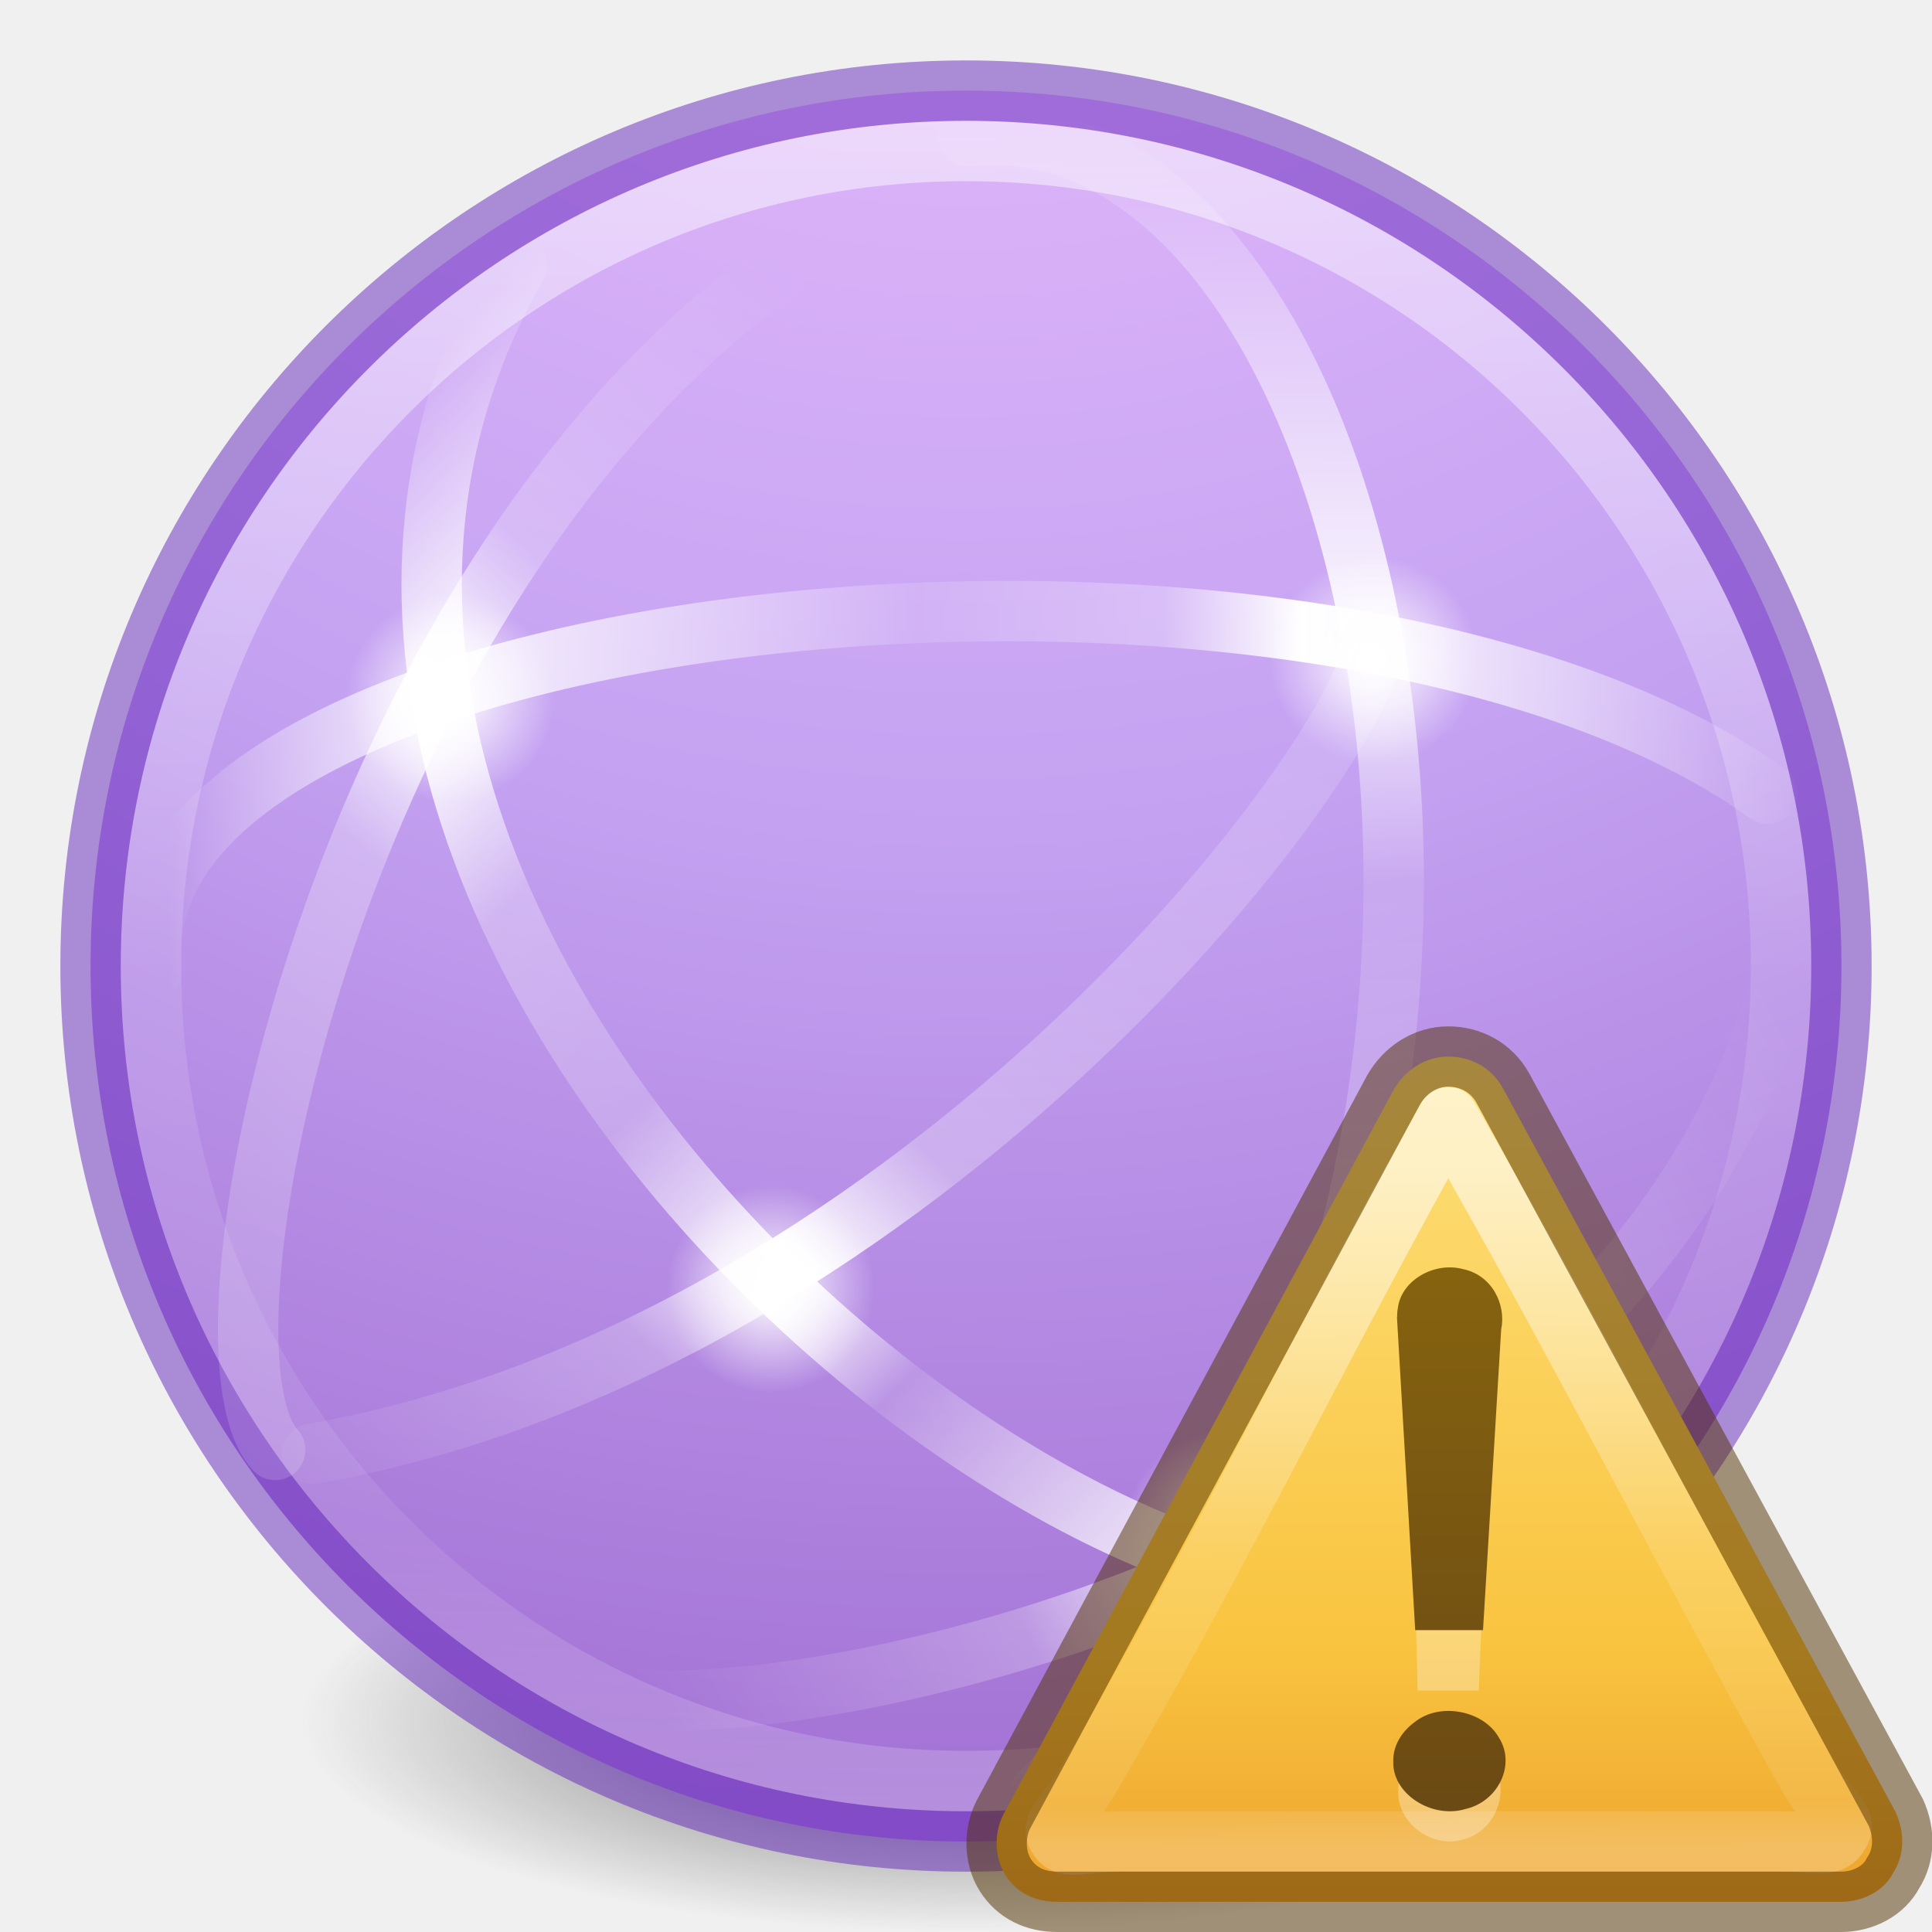
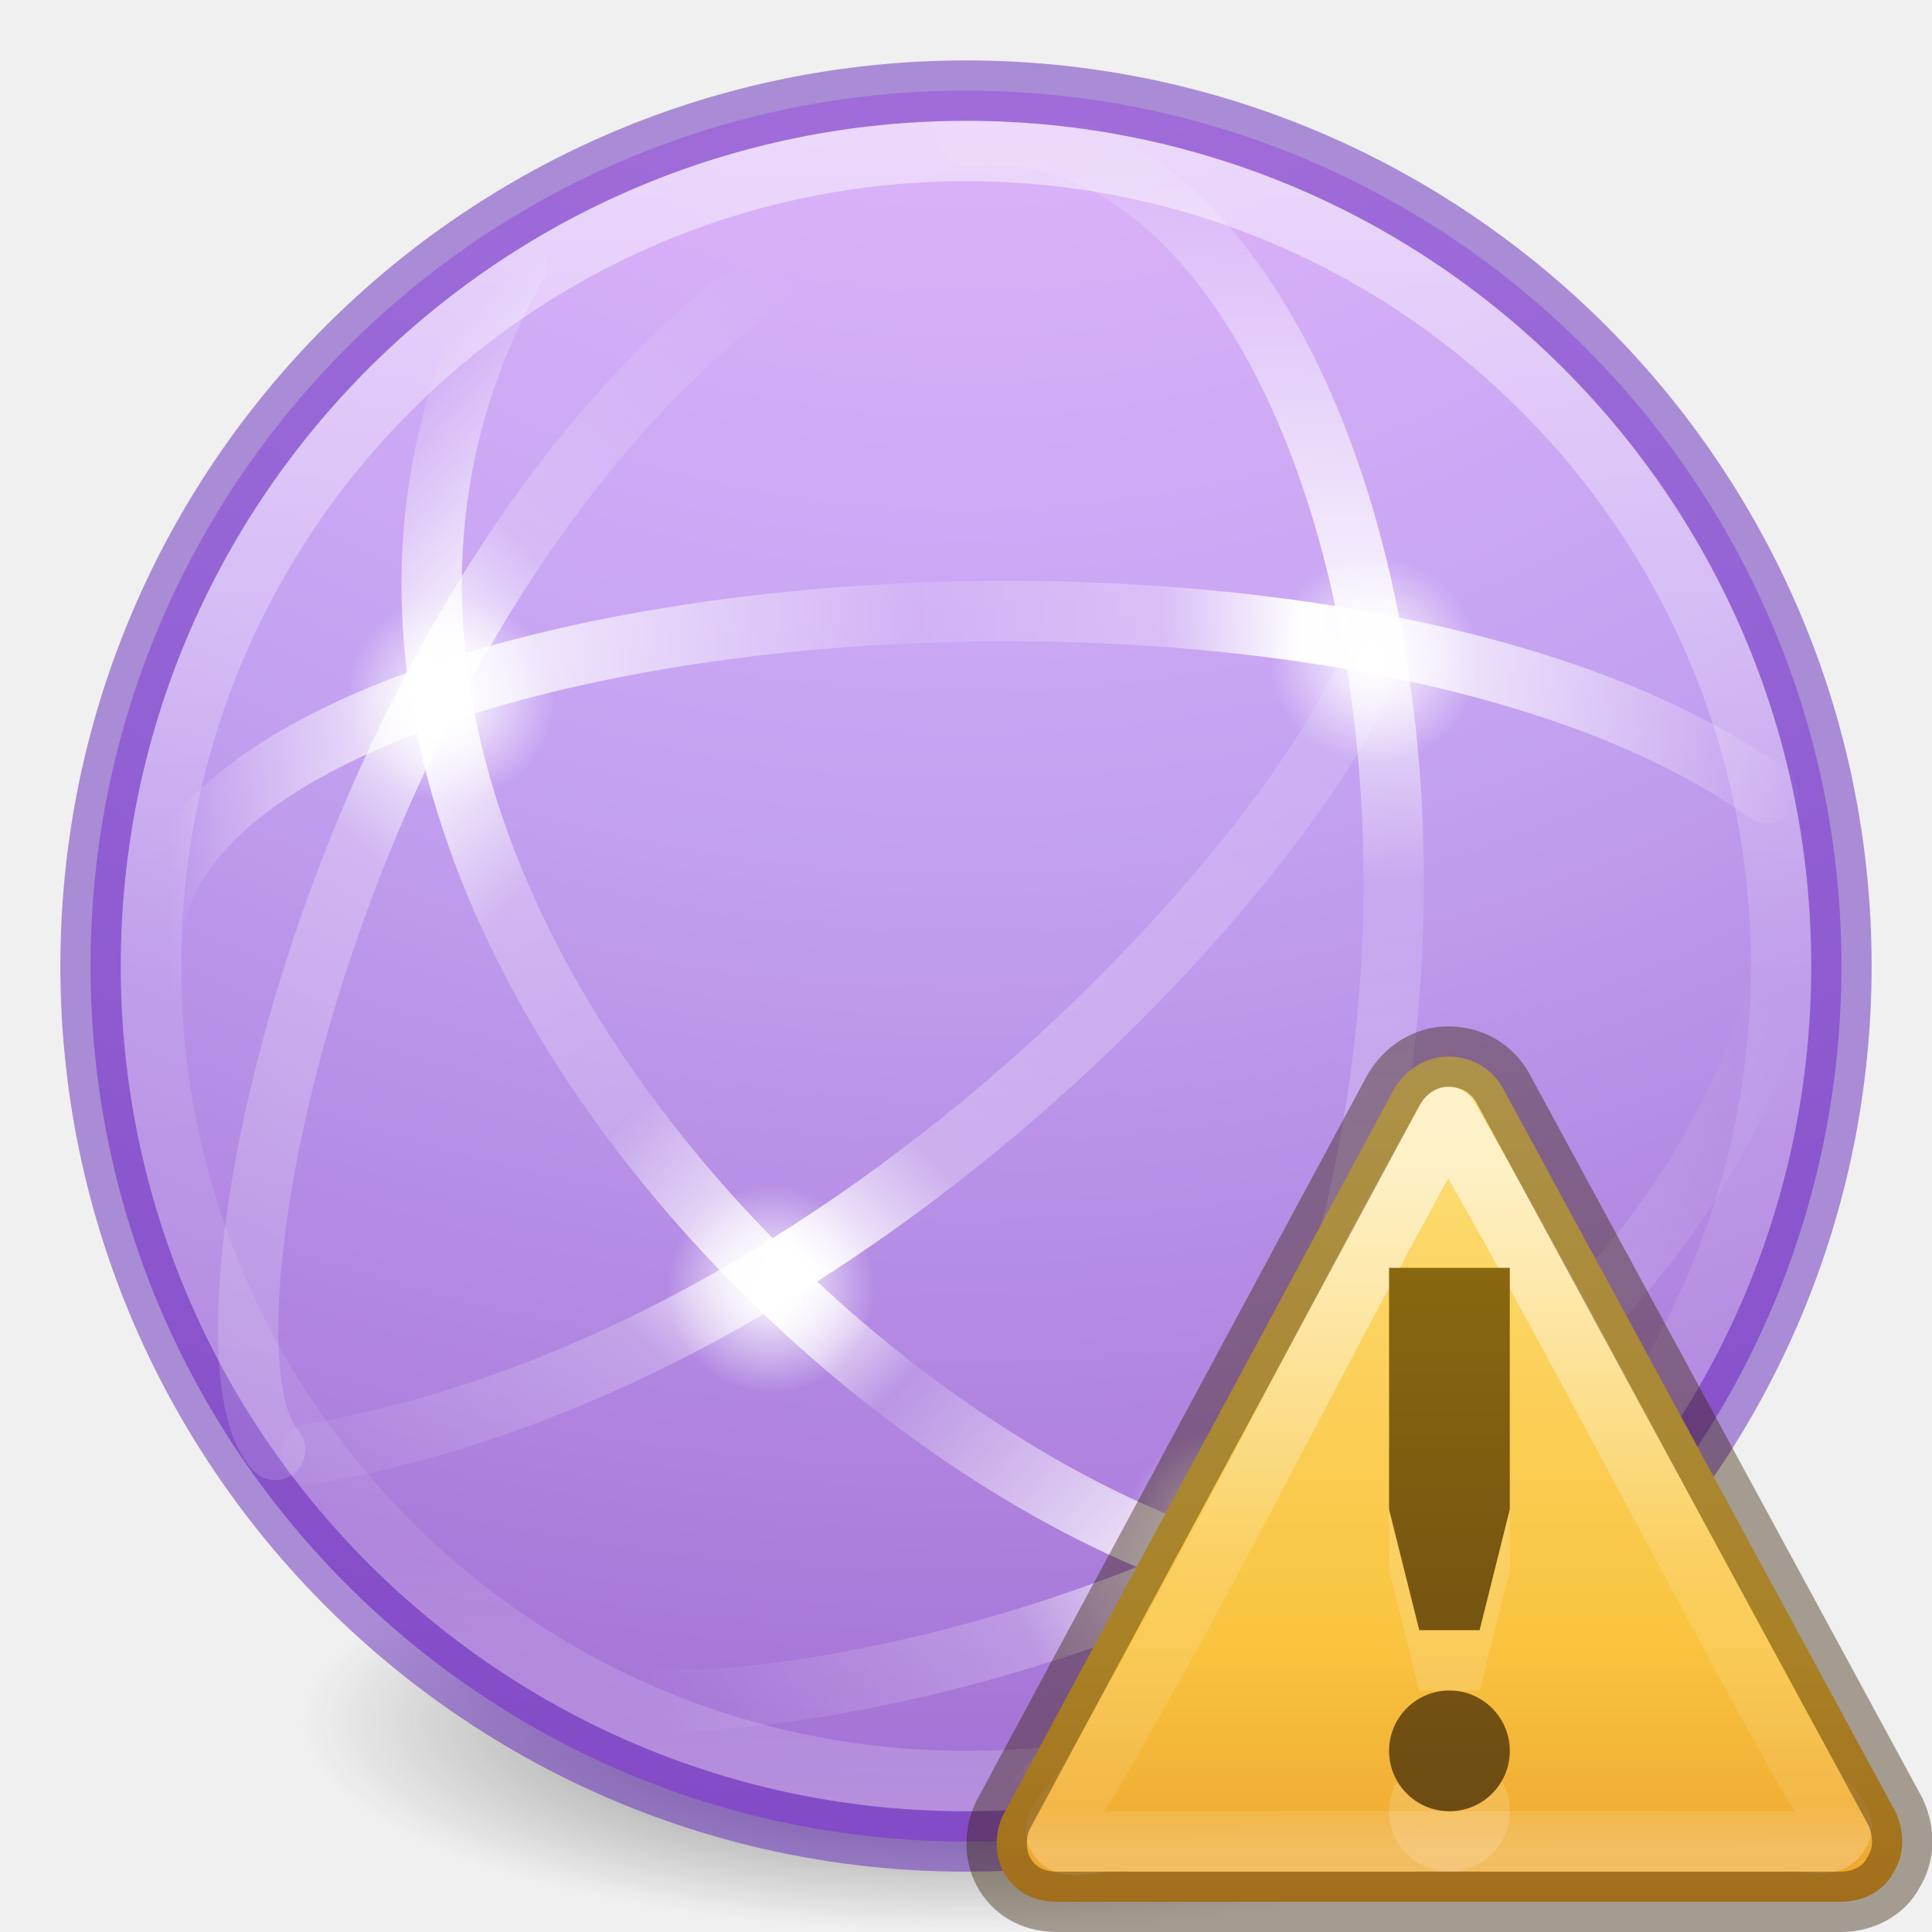
<svg xmlns="http://www.w3.org/2000/svg" xmlns:ns1="http://www.openswatchbook.org/uri/2009/osb" xmlns:xlink="http://www.w3.org/1999/xlink" version="1.1" width="32" height="32" id="svg4212">
  <defs id="defs4214">
    <linearGradient id="linearGradient4332">
      <stop id="stop4335" offset="0" style="stop-color:#ffffff;stop-opacity:1;" />
      <stop id="stop4337" offset="1" style="stop-color:#ffffff;stop-opacity:0;" />
    </linearGradient>
    <linearGradient id="linearGradient4330">
      <stop id="stop4332" style="stop-color:#f0c1ff;stop-opacity:1" offset="0" />
      <stop id="stop4334" style="stop-color:#c5a3f2;stop-opacity:1" offset="0.262" />
      <stop id="stop4336" style="stop-color:#7a36b1;stop-opacity:1" offset="0.705" />
      <stop id="stop4338" style="stop-color:#4c2d81;stop-opacity:1" offset="1" />
    </linearGradient>
    <linearGradient id="linearGradient3820-7-2-2">
      <stop id="stop3822-2-6-36" style="stop-color:#3d3d3d;stop-opacity:1" offset="0" />
      <stop id="stop3864-8-7-6" style="stop-color:#686868;stop-opacity:0.498" offset="0.5" />
      <stop id="stop3824-1-2-4" style="stop-color:#686868;stop-opacity:0" offset="1" />
    </linearGradient>
    <linearGradient id="linearGradient4526" ns1:paint="solid">
      <stop style="stop-color:#ffffff;stop-opacity:1;" offset="0" id="stop4528" />
    </linearGradient>
    <linearGradient id="linearGradient4011-4">
      <stop id="stop4013-8" style="stop-color:#ffffff;stop-opacity:1" offset="0" />
      <stop id="stop4015-5" style="stop-color:#ffffff;stop-opacity:0.235" offset="0.508" />
      <stop id="stop4017-6" style="stop-color:#ffffff;stop-opacity:0.157" offset="0.835" />
      <stop id="stop4019-1" style="stop-color:#ffffff;stop-opacity:0.392" offset="1" />
    </linearGradient>
    <linearGradient y2="44.341" x2="71.204" y1="6.238" x1="71.204" gradientTransform="matrix(0.7297297,0,0,0.7297297,-36.34607,-2.503353)" gradientUnits="userSpaceOnUse" id="linearGradient3089" xlink:href="#linearGradient4011-4" />
    <radialGradient r="20" fy="8.45" fx="1.745" cy="8.45" cx="1.745" gradientTransform="matrix(0,4.170742,-4.412147,-1.1352118e-7,53.2817,-15.8636)" gradientUnits="userSpaceOnUse" id="radialGradient3092" xlink:href="#linearGradient4330" />
    <radialGradient xlink:href="#linearGradient3820-7-2-2" id="radialGradient3315" gradientUnits="userSpaceOnUse" gradientTransform="matrix(0.1752454,0,0,0.05575992,-1.37681,18.11915)" cx="99.157" cy="186.171" fx="99.157" fy="186.171" r="62.769" />
    <linearGradient gradientTransform="matrix(0,0.6298447,0.6297319,0,1.555561,-0.2691791)" gradientUnits="userSpaceOnUse" xlink:href="#linearGradient4804" id="linearGradient4362" y2="23" x2="47.5" y1="23" x1="3.5" />
    <linearGradient id="linearGradient4804">
      <stop offset="0" style="stop-color:#ffffff;stop-opacity:0" id="stop4806" />
      <stop id="stop4808" style="stop-color:#ffffff;stop-opacity:0.851;" offset="0.292" />
      <stop offset="0.457" style="stop-color:#ffffff;stop-opacity:0.127" id="stop4812" />
      <stop id="stop4818" style="stop-color:#ffffff;stop-opacity:0.273" offset="0.725" />
      <stop id="stop4816" style="stop-color:#ffffff;stop-opacity:1" offset="0.84" />
      <stop offset="1" style="stop-color:#ffffff;stop-opacity:0" id="stop4810" />
    </linearGradient>
    <linearGradient gradientTransform="matrix(0.4452877,0.4453675,-0.4452877,0.4453675,14.92618,-5.808461)" gradientUnits="userSpaceOnUse" xlink:href="#linearGradient4820" id="linearGradient4355" y2="27.243" x2="4.287" y1="27.262" x1="47.1" />
    <linearGradient id="linearGradient4820">
      <stop id="stop4822" style="stop-color:#ffffff;stop-opacity:0" offset="0" />
      <stop offset="0.143" style="stop-color:#ffffff;stop-opacity:0.851;" id="stop4824" />
      <stop id="stop4826" style="stop-color:#ffffff;stop-opacity:0.127" offset="0.346" />
      <stop offset="0.436" style="stop-color:#ffffff;stop-opacity:1" id="stop4928" />
      <stop id="stop4930" style="stop-color:#ffffff;stop-opacity:0.205" offset="0.581" />
      <stop offset="0.725" style="stop-color:#ffffff;stop-opacity:0.273" id="stop4828" />
      <stop offset="0.84" style="stop-color:#ffffff;stop-opacity:1" id="stop4830" />
      <stop id="stop4832" style="stop-color:#ffffff;stop-opacity:0" offset="1" />
    </linearGradient>
    <linearGradient gradientTransform="matrix(0.6297319,0,0,-0.6298447,-0.01876574,30.27829)" gradientUnits="userSpaceOnUse" xlink:href="#linearGradient4834" id="linearGradient4344" y2="23" x2="47.5" y1="23" x1="4.49" />
    <linearGradient id="linearGradient4834">
      <stop id="stop4836" style="stop-color:#ffffff;stop-opacity:0" offset="0" />
      <stop offset="0.168" style="stop-color:#ffffff;stop-opacity:0.851;" id="stop4838" />
      <stop id="stop4840" style="stop-color:#ffffff;stop-opacity:0.127" offset="0.457" />
      <stop offset="0.608" style="stop-color:#ffffff;stop-opacity:0.273" id="stop4842" />
      <stop offset="0.693" style="stop-color:#ffffff;stop-opacity:1" id="stop4844" />
      <stop id="stop4846" style="stop-color:#ffffff;stop-opacity:0" offset="1" />
    </linearGradient>
    <linearGradient y2="22.18" x2="44.629" y1="58.276" x1="5.551" gradientTransform="matrix(0,0.6298447,0.6297319,0,-6.658104,-0.2691791)" gradientUnits="userSpaceOnUse" id="linearGradient4898" xlink:href="#linearGradient4914" />
    <linearGradient id="linearGradient4914">
      <stop offset="0" style="stop-color:#ffffff;stop-opacity:0" id="stop4916" />
      <stop id="stop4918" style="stop-color:#ffffff;stop-opacity:0.851;" offset="0.143" />
      <stop offset="0.346" style="stop-color:#ffffff;stop-opacity:0.127" id="stop4920" />
      <stop id="stop4922" style="stop-color:#ffffff;stop-opacity:0.273" offset="0.645" />
      <stop id="stop4924" style="stop-color:#ffffff;stop-opacity:1" offset="0.728" />
      <stop offset="0.809" style="stop-color:#ffffff;stop-opacity:0.229" id="stop4932" />
      <stop offset="1" style="stop-color:#ffffff;stop-opacity:0" id="stop4926" />
    </linearGradient>
    <linearGradient y2="22.18" x2="44.629" y1="58.276" x1="5.551" gradientTransform="matrix(0,-0.6298447,-0.6297319,0,27.19057,32.6348)" gradientUnits="userSpaceOnUse" id="linearGradient4946" xlink:href="#linearGradient4914" />
    <linearGradient y2="17.055" x2="40.761" y1="48.221" x1="25.177" gradientTransform="matrix(0,0.6298447,0.6297319,0,0.296679,3.123462)" gradientUnits="userSpaceOnUse" id="linearGradient4950" xlink:href="#linearGradient4952" />
    <linearGradient id="linearGradient4952">
      <stop id="stop4954" style="stop-color:#ffffff;stop-opacity:0" offset="0" />
      <stop offset="0.448" style="stop-color:#ffffff;stop-opacity:0.273" id="stop4960" />
      <stop offset="0.55" style="stop-color:#ffffff;stop-opacity:1" id="stop4962" />
      <stop id="stop4964" style="stop-color:#ffffff;stop-opacity:0.229" offset="0.721" />
      <stop id="stop4966" style="stop-color:#ffffff;stop-opacity:0" offset="1" />
    </linearGradient>
    <radialGradient gradientUnits="userSpaceOnUse" gradientTransform="matrix(1,0,0,1.000179,0,-0.00382619)" r="1.722" fy="21.351" fx="12.767" cy="21.351" cx="12.767" id="radialGradient4339" xlink:href="#linearGradient4332" />
    <radialGradient gradientUnits="userSpaceOnUse" gradientTransform="matrix(1,0,0,1.000179,0,-0.00207373)" r="1.722" fy="11.572" fx="7.461" cy="11.572" cx="7.461" id="radialGradient4341" xlink:href="#linearGradient4332" />
    <radialGradient gradientUnits="userSpaceOnUse" gradientTransform="matrix(1,0,0,1.000179,0,-0.00455054)" r="1.722" fy="25.393" fx="20.333" cy="25.393" cx="20.333" id="radialGradient4343" xlink:href="#linearGradient4332" />
    <radialGradient gradientUnits="userSpaceOnUse" gradientTransform="matrix(1,0,0,1.000179,0,-0.00195867)" r="1.722" fy="10.93" fx="22.755" cy="10.93" cx="22.755" id="radialGradient4345" xlink:href="#linearGradient4332" />
-     <linearGradient gradientTransform="matrix(0.3333471,0,0,0.3255973,15.99967,16.99495)" gradientUnits="userSpaceOnUse" xlink:href="#linearGradient3846" id="linearGradient3269" y2="54.67" x2="24" y1="-14.604" x1="24" />
    <linearGradient id="linearGradient3846">
      <stop offset="0" style="stop-color:#fff3cb;stop-opacity:1" id="stop3848" />
      <stop offset="0.262" style="stop-color:#fdde76;stop-opacity:1" id="stop3850" />
      <stop offset="0.661" style="stop-color:#f9c440;stop-opacity:1" id="stop3852" />
      <stop offset="1" style="stop-color:#e48b20;stop-opacity:1" id="stop3854" />
    </linearGradient>
-     <linearGradient gradientTransform="matrix(0.3209283,0,-0.00139699,0.2982645,14.68005,13.46391)" gradientUnits="userSpaceOnUse" xlink:href="#linearGradient3117" id="linearGradient3266" y2="57.567" x2="29.291" y1="19.788" x1="29.127" />
    <linearGradient id="linearGradient3117">
      <stop offset="0" style="stop-color:#ffffff;stop-opacity:1" id="stop3119" />
      <stop offset="0.569" style="stop-color:#ffffff;stop-opacity:0.235" id="stop3121" />
      <stop offset="0.933" style="stop-color:#ffffff;stop-opacity:0.157" id="stop3123" />
      <stop offset="1" style="stop-color:#ffffff;stop-opacity:0.392" id="stop3125" />
    </linearGradient>
-     <linearGradient gradientTransform="matrix(0.2751939,0,0,0.247483,11.53721,17.7312)" gradientUnits="userSpaceOnUse" xlink:href="#linearGradient3856-1-6-5" id="linearGradient3262" y2="-5.497" x2="44.424" y1="60.535" x1="44.424" />
    <linearGradient id="linearGradient3856-1-6-5">
      <stop offset="0" style="stop-color:#634215;stop-opacity:1" id="stop3858-0-6-4" />
      <stop offset="1" style="stop-color:#93700d;stop-opacity:1" id="stop3860-2-8-2" />
    </linearGradient>
+     <linearGradient gradientTransform="matrix(0.3333471,0,0,0.3255973,-3.3227132e-4,-0.00505258)" gradientUnits="userSpaceOnUse" xlink:href="#linearGradient3846" id="linearGradient3042" y2="54.67" x2="24" y1="-14.604" x1="24" />
+     <linearGradient gradientTransform="matrix(0.3209283,0,-0.00139699,0.2982645,-1.319947,-3.536087)" gradientUnits="userSpaceOnUse" xlink:href="#linearGradient3117" id="linearGradient3039" y2="57.567" x2="29.291" y1="19.788" x1="29.127" />
+     <linearGradient gradientUnits="userSpaceOnUse" y2="1" x2="8" y1="16" x1="8" id="linearGradient4229" xlink:href="#linearGradient3856-1-6-5" />
  </defs>
  <path style="fill:url(#radialGradient3315);fill-opacity:1;stroke:none" id="path3818-0-2-8" d="m 27,28.5 a 11,3.5 0 1 1 -22,0 11,3.5 0 1 1 22,0 z" />
  <path d="M 16,1.501 C 7.999,1.501 1.5,8 1.5,16.001 c 0,8.001 6.499,14.5 14.5,14.5 8.001,0 14.5,-6.499 14.5,-14.5 0,-8.001 -6.499,-14.5 -14.5,-14.5 z" id="path2555" style="color:#000000;display:inline;overflow:visible;visibility:visible;fill:url(#radialGradient3092);fill-opacity:1;fill-rule:nonzero;stroke:none;stroke-width:1;marker:none;enable-background:accumulate" />
  <path d="m 29.5,16 c 0,7.456 -6.045,13.5 -13.5,13.5 C 8.544,29.501 2.5,23.456 2.5,16 2.5,8.544 8.544,2.501 16,2.501 23.455,2.501 29.5,8.544 29.5,16 l 0,0 z" id="path8655" style="color:#000000;display:inline;overflow:visible;visibility:visible;opacity:0.5;fill:none;stroke:url(#linearGradient3089);stroke-width:1;stroke-linecap:round;stroke-linejoin:round;stroke-miterlimit:4;stroke-dasharray:none;stroke-dashoffset:0;stroke-opacity:1;marker:none;enable-background:accumulate" />
  <path d="m 16,1.501 c -8.001,0 -14.5,6.499 -14.5,14.5 0,8.001 6.499,14.5 14.5,14.5 8.001,0 14.5,-6.499 14.5,-14.5 0,-8.001 -6.499,-14.5 -14.5,-14.5 z" id="path2555-6" style="color:#000000;clip-rule:nonzero;display:inline;overflow:visible;visibility:visible;opacity:0.5;isolation:auto;mix-blend-mode:normal;color-interpolation:sRGB;color-interpolation-filters:linearRGB;solid-color:#000000;solid-opacity:1;fill:none;fill-opacity:1;fill-rule:nonzero;stroke:#6326b9;stroke-width:1;stroke-linecap:butt;stroke-linejoin:miter;stroke-miterlimit:4;stroke-dasharray:none;stroke-dashoffset:0;stroke-opacity:1;marker:none;color-rendering:auto;image-rendering:auto;shape-rendering:auto;text-rendering:auto;enable-background:accumulate" />
  <path d="M 17.173,29.764 C 26.956,20.126 23.189,1.55 16.025,2.25" id="path3609" style="opacity:1;fill:none;stroke:url(#linearGradient4362);stroke-width:1;stroke-linecap:round;stroke-linejoin:round;stroke-miterlimit:4;stroke-dasharray:none;stroke-dashoffset:0;stroke-opacity:1" />
  <path d="M 25.613,25.367 C 20.487,30.322 1.941,16.027 8.56,4.391" id="path3611" style="opacity:1;fill:none;stroke:url(#linearGradient4355);stroke-width:1;stroke-linecap:round;stroke-linejoin:round;stroke-miterlimit:4;stroke-dasharray:none;stroke-dashoffset:0;stroke-opacity:1" />
  <path d="M 29.276,13.144 C 21.947,7.879 1.861,9.897 2.515,16.072" id="path2835" style="fill:none;stroke:url(#linearGradient4344);stroke-width:1;stroke-linecap:round;stroke-linejoin:round;stroke-miterlimit:4;stroke-dasharray:none;stroke-dashoffset:0;stroke-opacity:1" />
  <path d="m 24.477,10.931 a 1.722,1.722 0 0 1 -3.444,0 1.722,1.722 0 1 1 3.444,0 z" id="path3781-5-4" style="color:#000000;display:inline;overflow:visible;visibility:visible;opacity:1;fill:url(#radialGradient4345);fill-opacity:1;fill-rule:nonzero;stroke:none;stroke-width:1;stroke-linecap:round;stroke-linejoin:round;stroke-miterlimit:4;stroke-dasharray:none;stroke-dashoffset:0;stroke-opacity:0.521;marker:none;enable-background:accumulate" />
  <path style="color:#000000;display:inline;overflow:visible;visibility:visible;opacity:1;fill:url(#radialGradient4343);fill-opacity:1;fill-rule:nonzero;stroke:none;stroke-width:1;stroke-linecap:round;stroke-linejoin:round;stroke-miterlimit:4;stroke-dasharray:none;stroke-dashoffset:0;stroke-opacity:0.521;marker:none;enable-background:accumulate" id="path4886" d="m 22.055,25.394 a 1.722,1.722 0 0 1 -3.444,0 1.722,1.722 0 1 1 3.444,0 z" />
  <path d="m 9.183,11.572 a 1.722,1.722 0 0 1 -3.444,0 1.722,1.722 0 1 1 3.444,0 z" id="path4892" style="color:#000000;display:inline;overflow:visible;visibility:visible;opacity:1;fill:url(#radialGradient4341);fill-opacity:1;fill-rule:nonzero;stroke:none;stroke-width:1;stroke-linecap:round;stroke-linejoin:round;stroke-miterlimit:4;stroke-dasharray:none;stroke-dashoffset:0;stroke-opacity:0.521;marker:none;enable-background:accumulate" />
  <path style="opacity:1;fill:none;stroke:url(#linearGradient4898);stroke-width:1;stroke-linecap:round;stroke-linejoin:round;stroke-miterlimit:4;stroke-dasharray:none;stroke-dashoffset:0;stroke-opacity:1" id="path4896" d="M 5.171,24.08 C 14.89,22.375 22.38,12.918 22.793,10.604" />
  <path style="color:#000000;display:inline;overflow:visible;visibility:visible;opacity:1;fill:url(#radialGradient4339);fill-opacity:1;fill-rule:nonzero;stroke:none;stroke-width:1;stroke-linecap:round;stroke-linejoin:round;stroke-miterlimit:4;stroke-dasharray:none;stroke-dashoffset:0;stroke-opacity:0.521;marker:none;enable-background:accumulate" id="path4936" d="m 14.489,21.351 a 1.722,1.722 0 0 1 -3.444,0 1.722,1.722 0 1 1 3.444,0 z" />
  <path d="M 17.432,2.44 C 6.709,4.647 2.67,21.938 4.558,24.015" id="path4944" style="opacity:1;fill:none;stroke:url(#linearGradient4946);stroke-width:1;stroke-linecap:round;stroke-linejoin:round;stroke-miterlimit:4;stroke-dasharray:none;stroke-dashoffset:0;stroke-opacity:1" />
  <path style="opacity:1;fill:none;stroke:url(#linearGradient4950);stroke-width:1;stroke-linecap:round;stroke-linejoin:round;stroke-miterlimit:4;stroke-dasharray:none;stroke-dashoffset:0;stroke-opacity:1" id="path4948" d="M 10.187,28.098 C 13.049,28.646 26.726,26.063 29.498,16.261" />
-   <g id="g8191" transform="translate(0.007255,1.1920929e-7)">
-     <path style="fill:url(#linearGradient3269);fill-opacity:1;fill-rule:nonzero;stroke:none" id="path11155" d="m 31.393,30.019 -6.51,-12 C 24.696,17.685 24.357,17.5 23.98,17.5 c -0.377,0 -0.717,0.222 -0.907,0.556 l -6.462,12 c -0.152,0.296 -0.154,0.704 0.033,1 C 16.832,31.352 17.133,31.5 17.51,31.5 l 12.972,0 c 0.377,0 0.717,-0.185 0.869,-0.481 0.19,-0.296 0.191,-0.667 0.042,-1 z" />
-     <path style="opacity:0.6;fill:none;stroke:url(#linearGradient3266);stroke-width:1;stroke-linejoin:round;stroke-miterlimit:4;stroke-dasharray:none;stroke-opacity:1" id="path11159" d="M 30,29.518 C 28.046,26.047 26,22 23.975,18.5 c -1.975,3.5 -3.871,7.446 -5.975,11.013 -0.319,0.523 -0.633,0.693 -0.479,0.923 0.154,0.23 0.418,0.048 1.147,0.063 l 10.796,0 c 0.678,0.007 0.865,0.104 0.989,-0.126 0.156,-0.23 -0.155,-0.386 -0.452,-0.855 z" />
-     <path style="font-style:normal;font-variant:normal;font-weight:normal;font-stretch:normal;font-size:62.458px;line-height:125%;font-family:Georgia;text-align:start;writing-mode:lr-tb;text-anchor:start;opacity:0.3;fill:#ffffff;fill-opacity:1;stroke:none" id="path3295" d="M 23.208,22.208 C 23.396,24.041 23.473,28 23.473,28 c 0,0 0.853,0 1.013,0 0,0 0.14,-3.822 0.295,-5.587 0.079,-0.418 -0.136,-0.914 -0.577,-1.016 -0.436,-0.128 -0.923,0.188 -0.981,0.639 -0.01,0.057 -0.014,0.114 -0.014,0.171 z m -0.056,7.453 c -0.02,0.546 0.581,0.973 1.093,0.8 0.497,-0.127 0.758,-0.751 0.504,-1.194 -0.228,-0.459 -0.896,-0.61 -1.28,-0.259 -0.194,0.16 -0.323,0.398 -0.317,0.653 z" />
-     <path style="color:#000000;font-style:normal;font-variant:normal;font-weight:normal;font-stretch:normal;font-size:62.458px;line-height:125%;font-family:Georgia;text-align:start;writing-mode:lr-tb;text-anchor:start;display:inline;overflow:visible;visibility:visible;fill:url(#linearGradient3262);fill-opacity:1;fill-rule:nonzero;stroke:none;stroke-width:1;marker:none;enable-background:accumulate" id="text2315" d="M 23.131,21.82 23.433,27 c 0.176,0 0.947,0 1.123,0 l 0.301,-4.978 c 0.086,-0.412 -0.149,-0.902 -0.633,-1.002 -0.478,-0.126 -1.013,0.186 -1.076,0.631 -0.011,0.056 -0.015,0.113 -0.015,0.169 z m -0.061,7.352 c -0.022,0.538 0.637,0.96 1.199,0.79 0.545,-0.125 0.832,-0.741 0.552,-1.178 -0.25,-0.452 -0.983,-0.601 -1.404,-0.255 -0.213,0.157 -0.354,0.392 -0.347,0.644 z" />
-     <path style="color:#000000;display:inline;overflow:visible;visibility:visible;opacity:0.5;fill:none;stroke:#4f3000;stroke-width:1;stroke-linecap:butt;stroke-linejoin:miter;stroke-miterlimit:4;stroke-dasharray:none;stroke-dashoffset:0;stroke-opacity:1;marker:none;enable-background:accumulate" id="path11155-59" d="m 31.393,30.019 -6.51,-12 C 24.696,17.685 24.357,17.5 23.98,17.5 c -0.377,0 -0.717,0.222 -0.907,0.556 l -6.462,12 c -0.152,0.296 -0.154,0.704 0.033,1 C 16.832,31.352 17.133,31.5 17.51,31.5 l 12.972,0 c 0.377,0 0.717,-0.185 0.869,-0.481 0.19,-0.296 0.191,-0.667 0.042,-1 z" />
+   <g transform="translate(16.00726,17)" id="g4154">
+     <path d="M 15.393,13.019 8.883,1.019 C 8.696,0.685 8.357,0.5 7.98,0.5 7.603,0.5 7.263,0.722 7.073,1.056 L 0.611,13.056 c -0.152,0.296 -0.154,0.704 0.033,1 C 0.832,14.352 1.133,14.5 1.51,14.5 l 12.972,0 c 0.377,0 0.717,-0.185 0.869,-0.481 0.19,-0.296 0.191,-0.667 0.042,-1 z" id="path11155" style="fill:url(#linearGradient3042);fill-opacity:1;fill-rule:nonzero;stroke:none" />
+     <path d="M 14,12.518 C 12.046,9.047 10,5 7.975,1.5 6,5 4.104,8.946 2,12.513 c -0.319,0.523 -0.633,0.693 -0.479,0.923 0.154,0.23 0.418,0.048 1.147,0.063 l 10.796,0 c 0.678,0.007 0.865,0.104 0.989,-0.126 C 14.608,13.143 14.298,12.987 14,12.518 Z" id="path11159" style="opacity:0.6;fill:none;stroke:url(#linearGradient3039);stroke-width:1;stroke-linejoin:round;stroke-miterlimit:4;stroke-dasharray:none;stroke-opacity:1" />
+     <path d="M 15.393,13.019 8.883,1.019 C 8.696,0.685 8.357,0.5 7.98,0.5 c -0.377,0 -0.717,0.222 -0.907,0.556 L 0.611,13.056 c -0.152,0.296 -0.154,0.704 0.033,1 C 0.832,14.352 1.133,14.5 1.51,14.5 l 12.972,0 c 0.377,0 0.717,-0.185 0.869,-0.481 0.19,-0.296 0.191,-0.667 0.042,-1 z" id="path11155-59" style="color:#000000;display:inline;overflow:visible;visibility:visible;opacity:0.4;fill:none;stroke:#311d00;stroke-width:1;stroke-linecap:butt;stroke-linejoin:miter;stroke-miterlimit:4;stroke-dasharray:none;stroke-dashoffset:0;stroke-opacity:1;marker:none;enable-background:accumulate" />
+     <path id="path4231" d="m 7,5 0,4 L 7.5,11 l 1,0 0.5,-2 0,-4 z M 8,12 c -0.552,0 -1,0.448 -1,1 0,0.552 0.448,1 1,1 0.552,0 1,-0.448 1,-1 0,-0.552 -0.448,-1 -1,-1 z" style="opacity:0.15;fill:#ffffff;fill-opacity:1;stroke:none;stroke-width:2;stroke-linecap:butt;stroke-linejoin:round;stroke-miterlimit:4;stroke-dasharray:none;stroke-opacity:1" />
+     <path style="opacity:1;fill:url(#linearGradient4229);fill-opacity:1;stroke:none;stroke-width:2;stroke-linecap:butt;stroke-linejoin:round;stroke-miterlimit:4;stroke-dasharray:none;stroke-opacity:1" d="m 7,4 0,4 0.5,2 1,0 0.5,-2 0,-4 z M 8,11 c -0.552,0 -1,0.448 -1,1 0,0.552 0.448,1 1,1 0.552,0 1,-0.448 1,-1 0,-0.552 -0.448,-1 -1,-1 z" id="path4156" />
  </g>
</svg>
